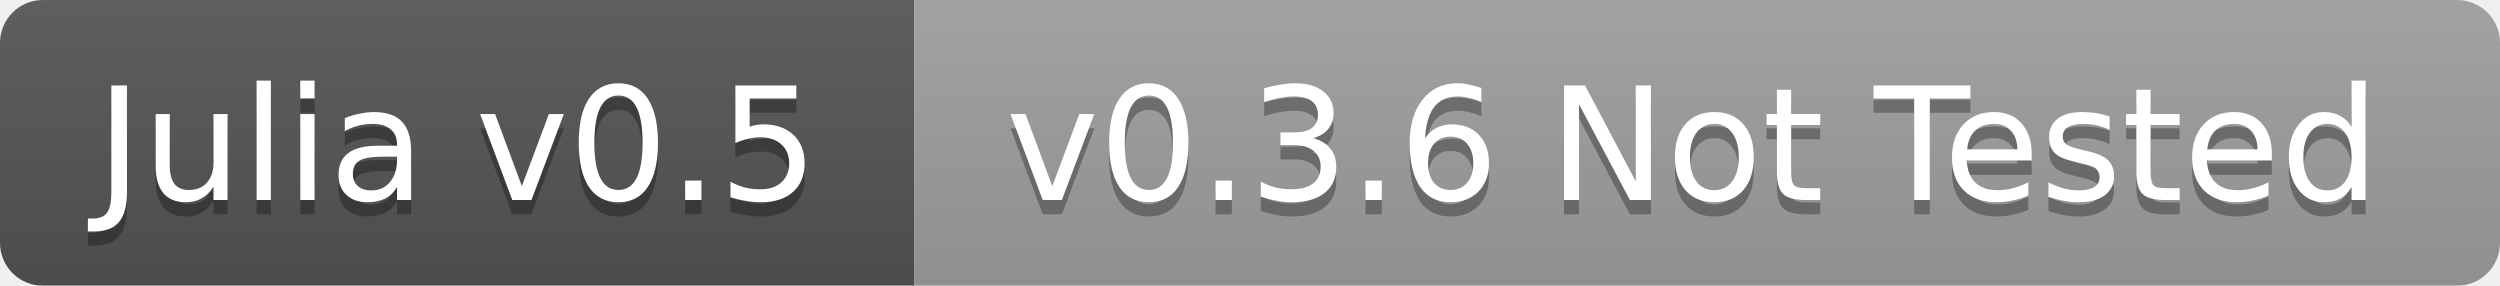
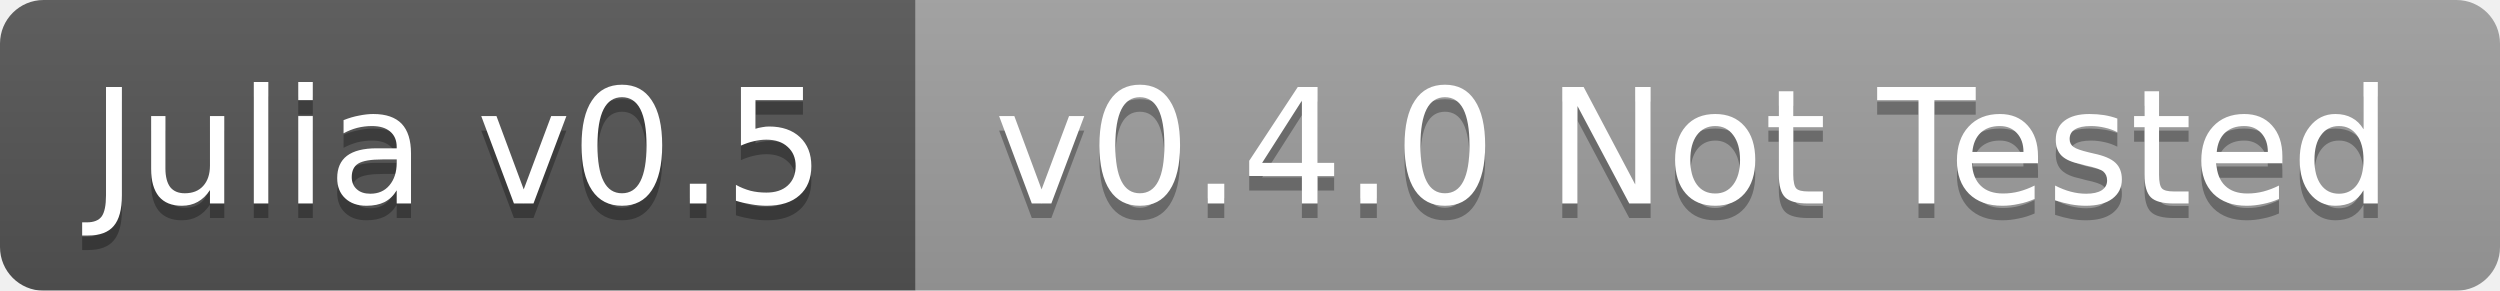
- <svg xmlns="http://www.w3.org/2000/svg" width="175" height="20">
+ <svg xmlns="http://www.w3.org/2000/svg" width="172" height="20">
  <linearGradient id="b" x2="0" y2="100%">
    <stop offset="0" stop-color="#bbb" stop-opacity=".1" />
    <stop offset="1" stop-opacity=".1" />
  </linearGradient>
  <mask id="a">
-     <rect width="175" height="20" rx="3" fill="#fff" />
+     <rect width="172" height="20" rx="3" fill="#fff" />
  </mask>
  <g mask="url(#a)">
-     <path fill="#555" d="M0 0h64v20H0z" />
-     <path fill="#9f9f9f" d="M64 0h111v20H64z" />
-     <path fill="url(#b)" d="M0 0h175v20H0z" />
+     <path fill="#555" d="M0 0h63v20H0z" />
+     <path fill="#9f9f9f" d="M63 0h109v20H63z" />
+     <path fill="url(#b)" d="M0 0h172v20H0z" />
  </g>
  <g fill="#fff" text-anchor="middle" font-family="DejaVu Sans,Verdana,Geneva,sans-serif" font-size="11">
-     <text x="32" y="15" fill="#010101" fill-opacity=".3">Julia v0.5</text>
-     <text x="32" y="14">Julia v0.5</text>
-     <text x="118.5" y="15" fill="#010101" fill-opacity=".3">v0.3.6 Not Tested</text>
-     <text x="118.5" y="14">v0.3.6 Not Tested</text>
+     <text x="31.5" y="15" fill="#010101" fill-opacity=".3">Julia v0.5</text>
+     <text x="31.5" y="14">Julia v0.5</text>
+     <text x="116.5" y="15" fill="#010101" fill-opacity=".3">v0.4.0 Not Tested</text>
+     <text x="116.5" y="14">v0.4.0 Not Tested</text>
  </g>
</svg>
